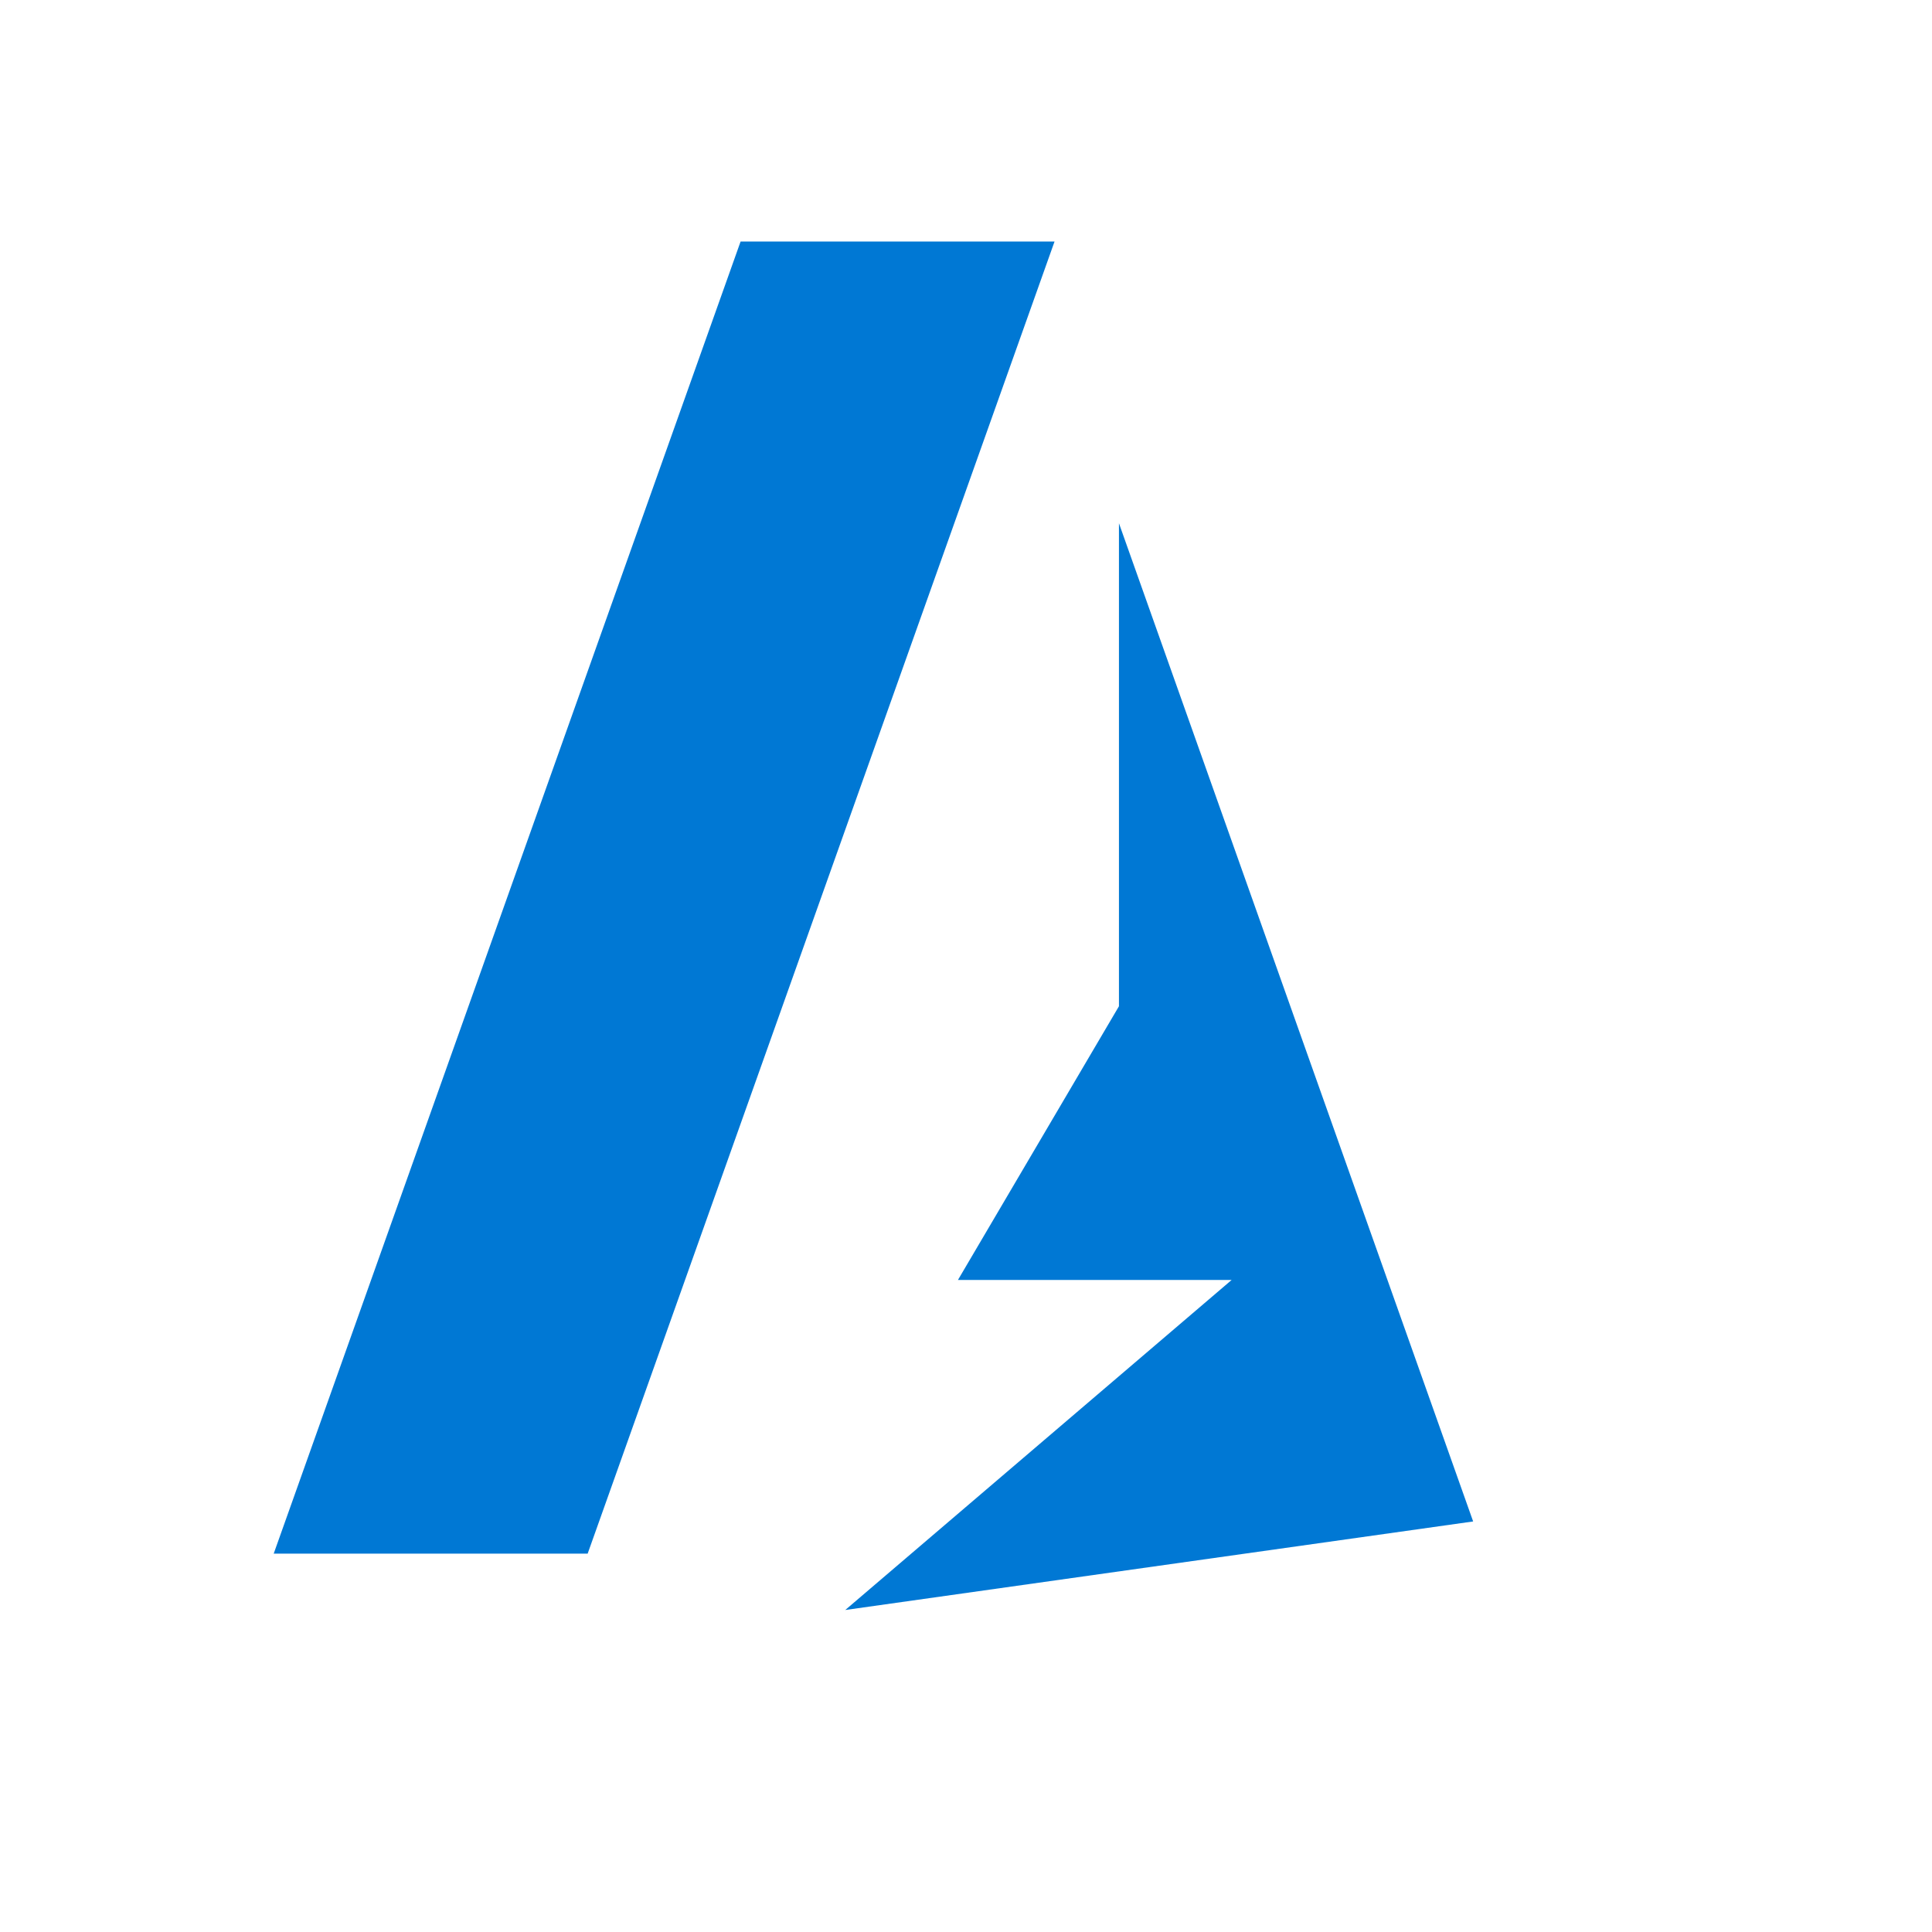
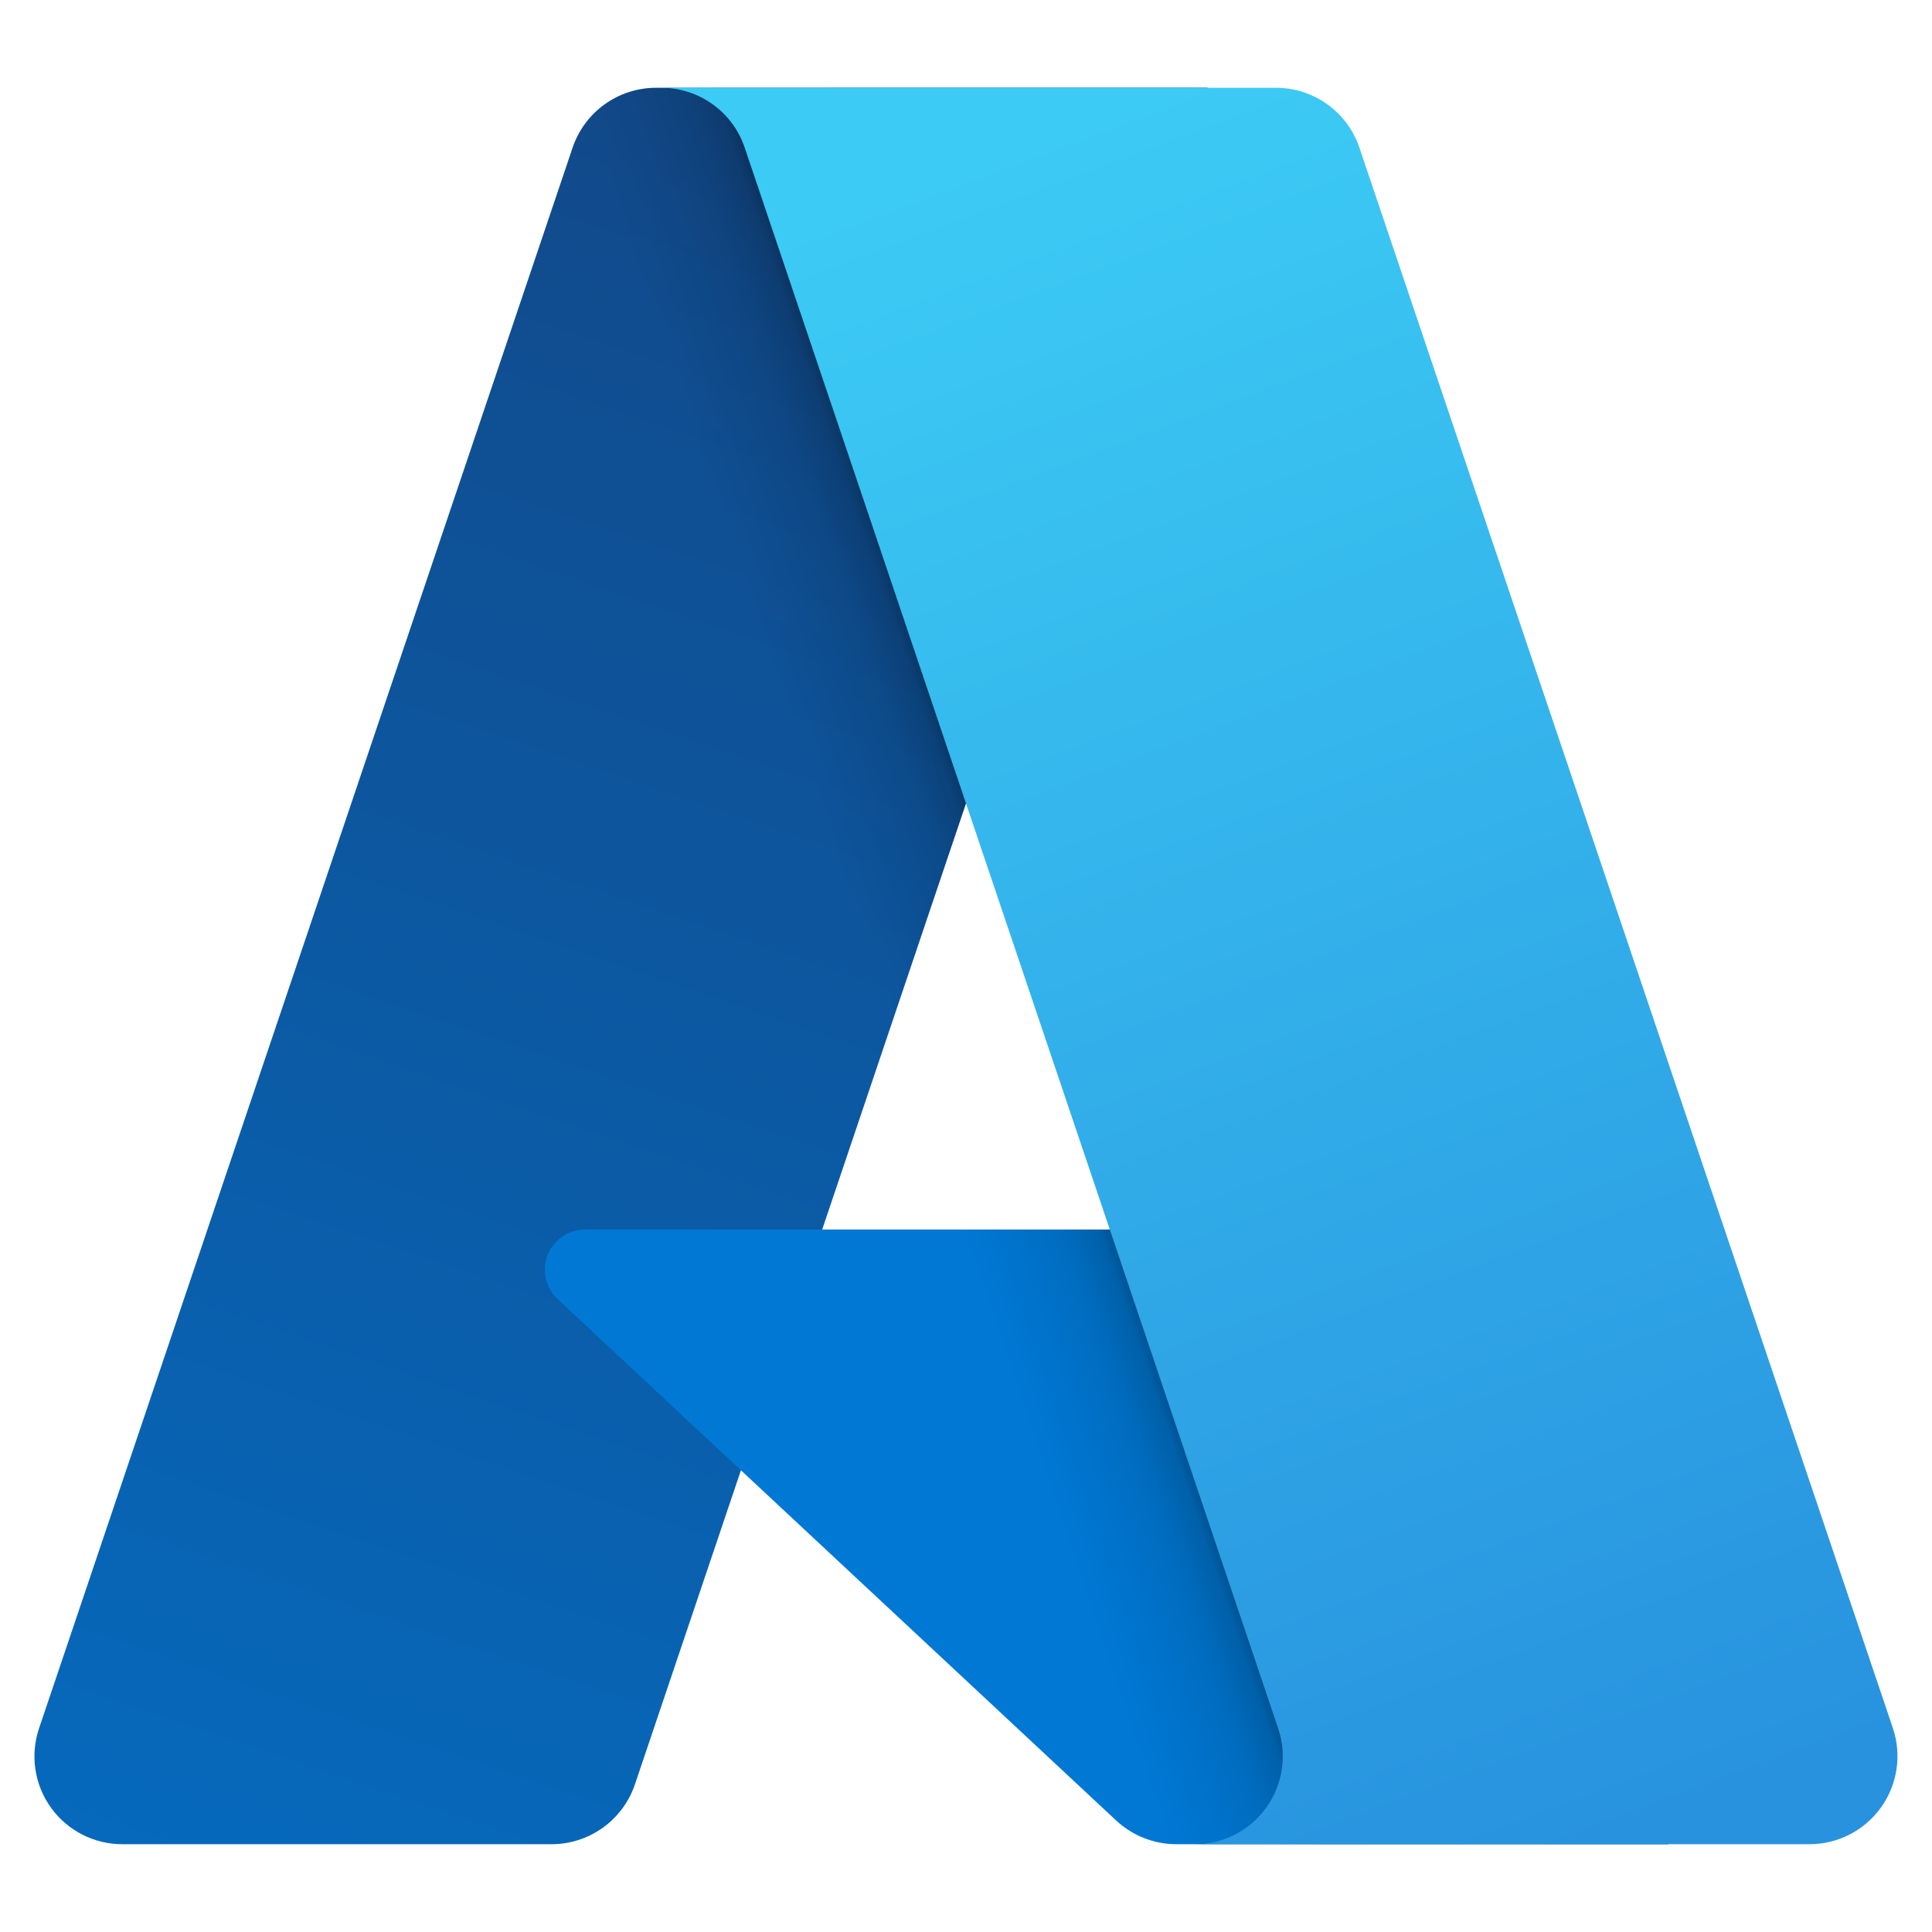
- <svg xmlns="http://www.w3.org/2000/svg" viewBox="0 0 24 24" fill="#0078D4" aria-hidden="true">
-   <path d="M13.1 3 7.3 19.3H3.4L9.2 3h3.9Zm.8 3.5 4.4 12.4-7.8 1.1 4.8-4.1h-3.4l2-3.4 0-6Z" />
+ <svg xmlns="http://www.w3.org/2000/svg" fill="none" aria-hidden="true" viewBox="0 0 18 18">
+   <path fill="url(#azure-a)" d="M5.335 1.375A.82.82 0 0 1 6.11.818h5.14L5.915 16.626a.82.82 0 0 1-.775.556h-4a.818.818 0 0 1-.776-1.08z" />
+   <path fill="#0078D4" d="M13.552 11.455h-8.1a.375.375 0 0 0-.257.649l5.205 4.858c.152.141.351.22.559.22h4.586z" />
+   <path fill="url(#azure-b)" d="M6.11.818a.82.82 0 0 0-.775.557L.365 16.102a.818.818 0 0 0 .775 1.08h4a.82.82 0 0 0 .775-.556l.988-2.928 3.497 3.264c.152.141.351.22.559.22h4.586l-1.993-5.727H7.66L11.25.817z" />
+   <path fill="url(#azure-c)" d="M12.665 1.375a.82.82 0 0 0-.775-.557H6.136h.027c.35 0 .663.224.775.557l4.97 14.727a.818.818 0 0 1-.775 1.08h-.088 5.815a.82.82 0 0 0 .776-1.08z" />
+   <defs>
+     <linearGradient id="azure-a" x1="6.075" x2=".738" y1="1.385" y2="17.151" gradientUnits="userSpaceOnUse">
+       <stop stop-color="#114A8B" />
+       <stop offset="1" stop-color="#0669BC" />
+     </linearGradient>
+     <linearGradient id="azure-b" x1="10.34" x2="9.107" y1="11.456" y2="11.873" gradientUnits="userSpaceOnUse">
+       <stop stop-opacity=".3" />
+       <stop offset=".071" stop-opacity=".2" />
+       <stop offset=".321" stop-opacity=".1" />
+       <stop offset=".623" stop-opacity=".05" />
+       <stop offset="1" stop-opacity="0" />
+     </linearGradient>
+     <linearGradient id="azure-c" x1="9.459" x2="15.317" y1="1.385" y2="16.993" gradientUnits="userSpaceOnUse">
+       <stop stop-color="#3CCBF4" />
+       <stop offset="1" stop-color="#2892DF" />
+     </linearGradient>
+   </defs>
</svg>
